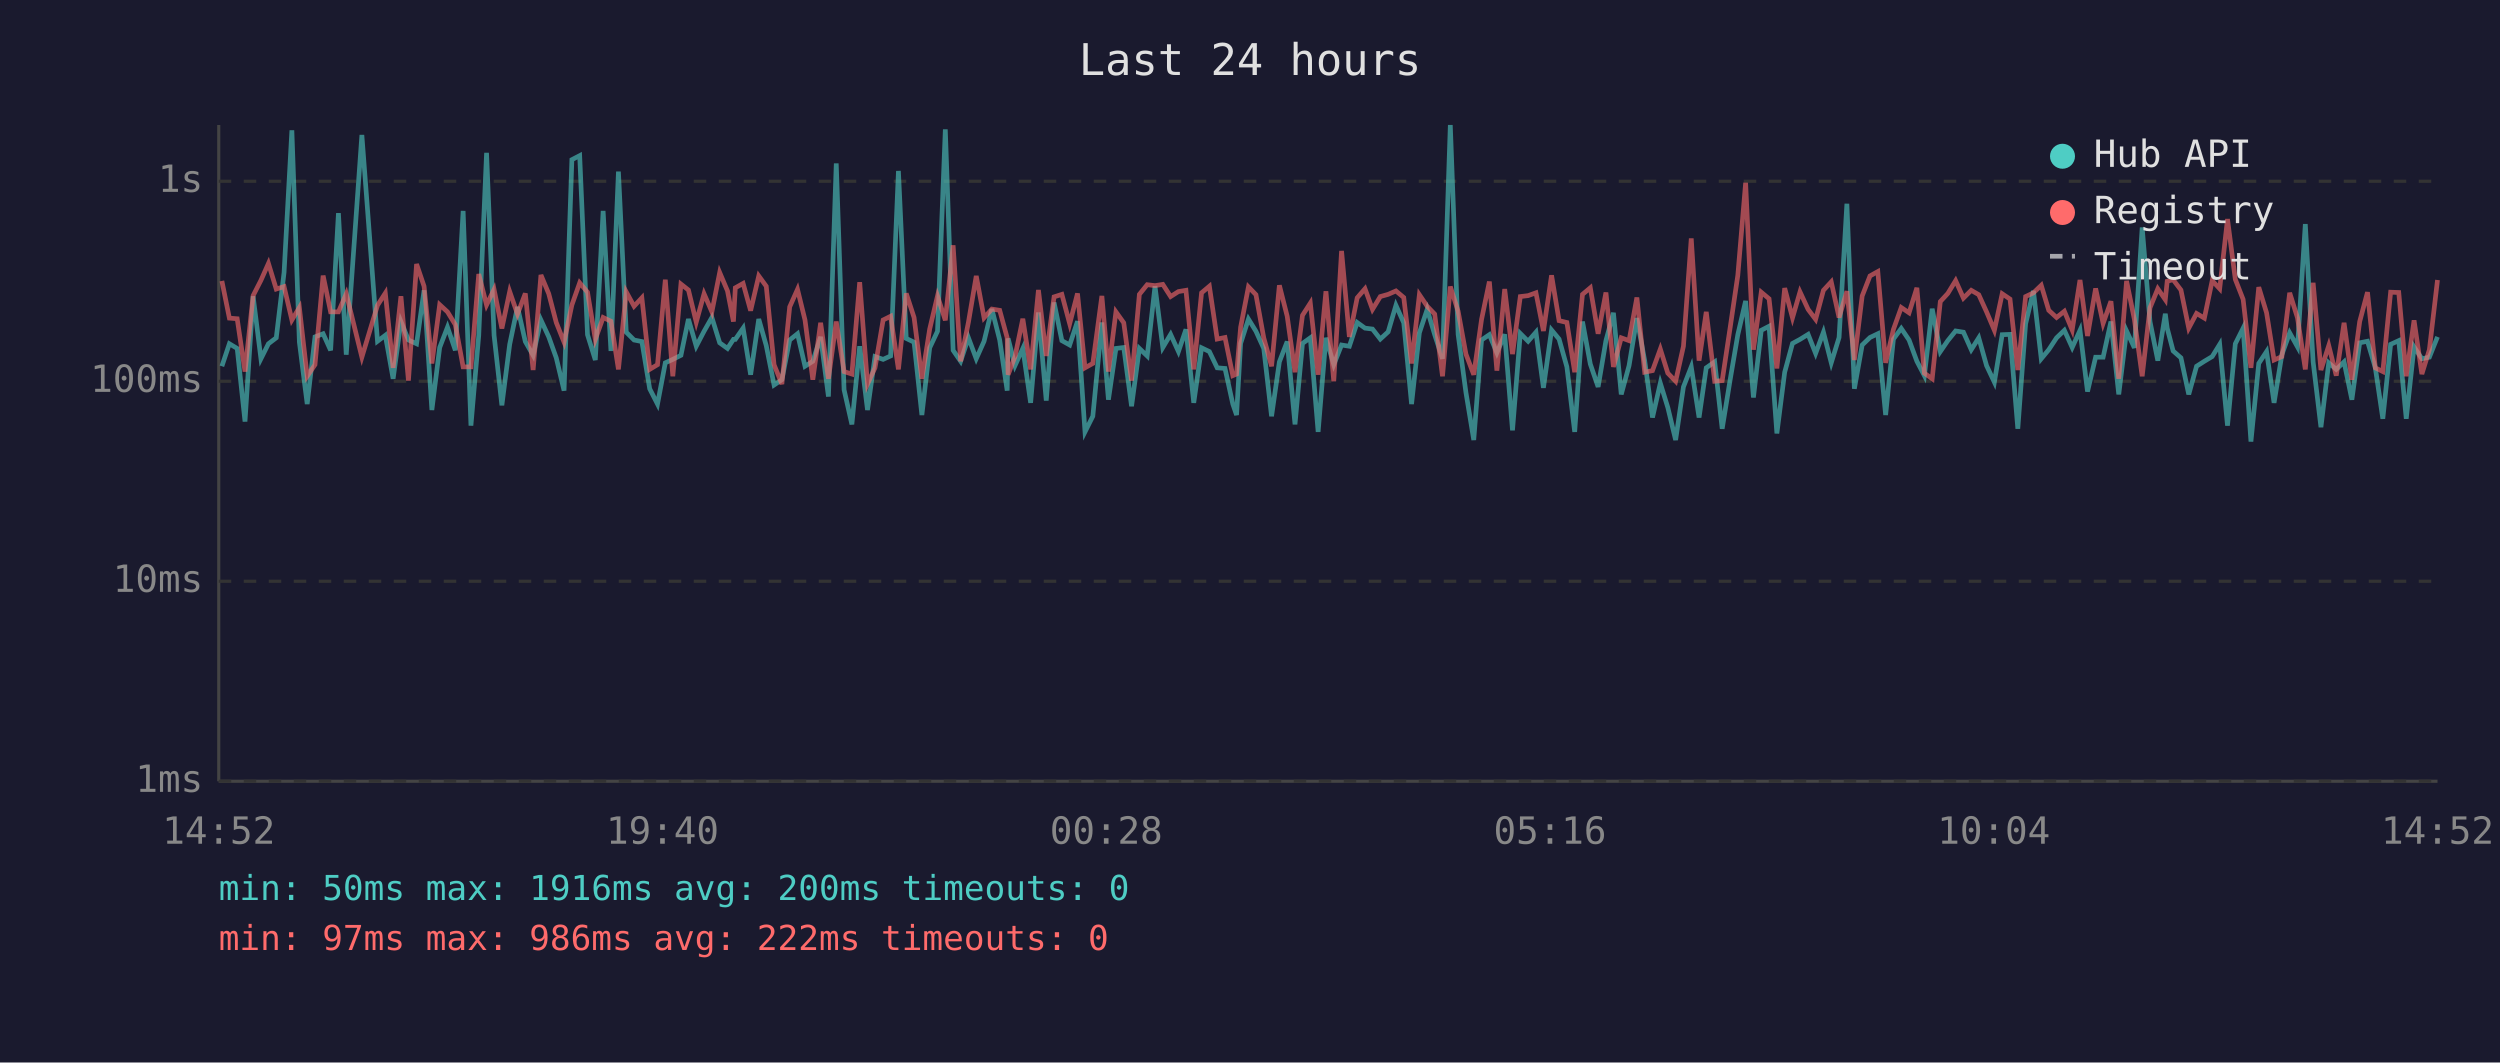
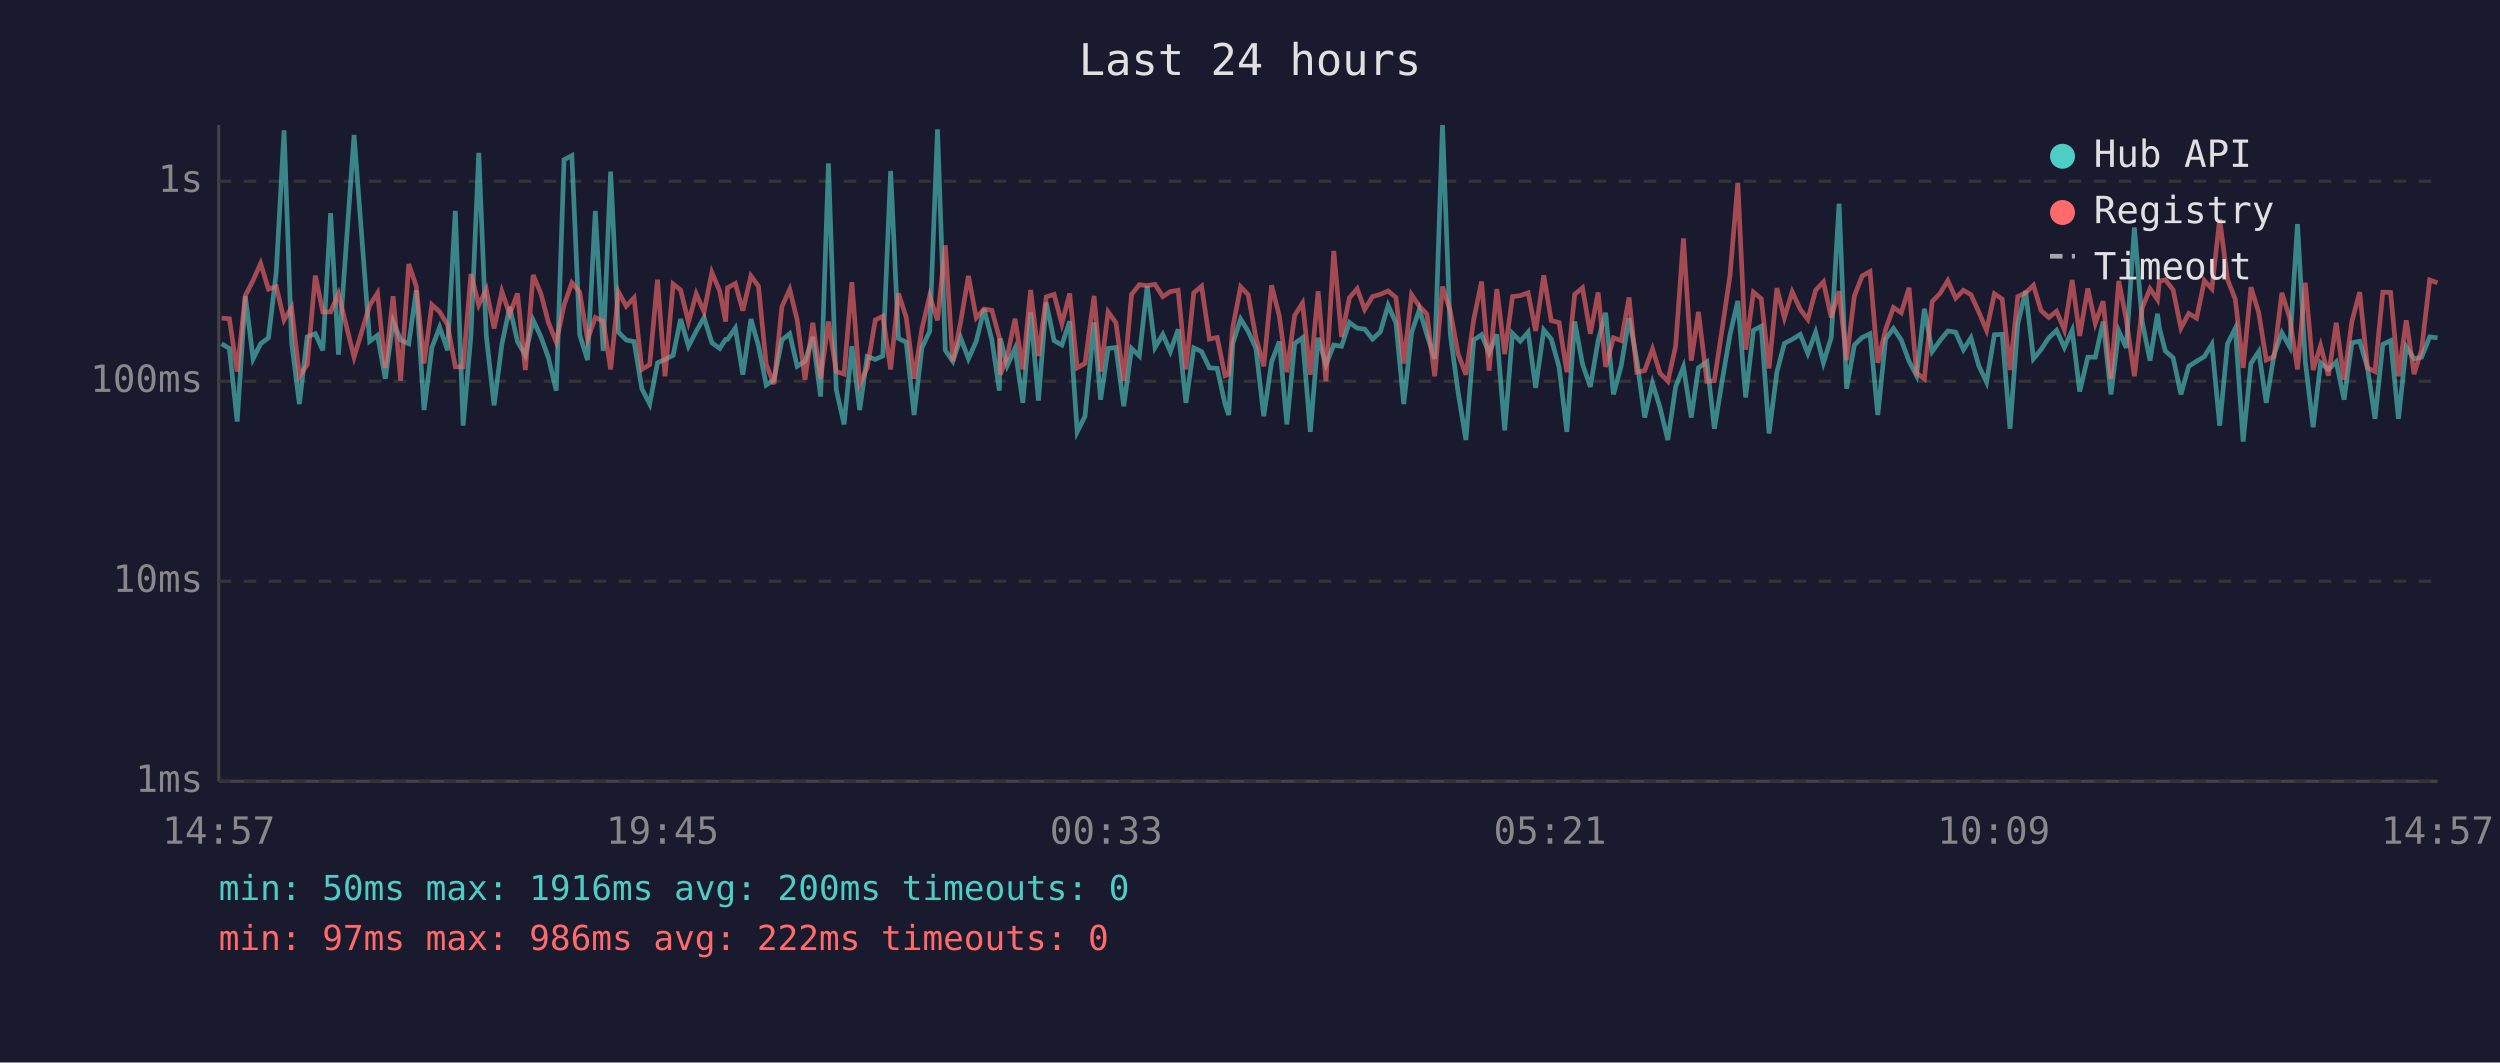
<svg xmlns="http://www.w3.org/2000/svg" viewBox="0 0 800 340" font-family="monospace" font-size="12">
  <rect width="800" height="340" fill="#1a1a2e" />
  <text x="400" y="24" fill="#e0e0e0" font-size="14" text-anchor="middle">Last 24 hours</text>
  <line x1="70" y1="40" x2="70" y2="250" stroke="#444" stroke-width="1" />
  <line x1="70" y1="250" x2="780" y2="250" stroke="#444" stroke-width="1" />
  <line x1="70" y1="250" x2="780" y2="250" stroke="#333" stroke-width="1" stroke-dasharray="4" />
  <text x="65" y="250" fill="#888" text-anchor="end" dominant-baseline="middle">1ms</text>
  <line x1="70" y1="186" x2="780" y2="186" stroke="#333" stroke-width="1" stroke-dasharray="4" />
  <text x="65" y="186" fill="#888" text-anchor="end" dominant-baseline="middle">10ms</text>
  <line x1="70" y1="122" x2="780" y2="122" stroke="#333" stroke-width="1" stroke-dasharray="4" />
  <text x="65" y="122" fill="#888" text-anchor="end" dominant-baseline="middle">100ms</text>
  <line x1="70" y1="58" x2="780" y2="58" stroke="#333" stroke-width="1" stroke-dasharray="4" />
  <text x="65" y="58" fill="#888" text-anchor="end" dominant-baseline="middle">1s</text>
-   <text x="70" y="270" fill="#888" text-anchor="middle">14:52</text>
-   <text x="212" y="270" fill="#888" text-anchor="middle">19:40</text>
-   <text x="354" y="270" fill="#888" text-anchor="middle">00:28</text>
-   <text x="496" y="270" fill="#888" text-anchor="middle">05:16</text>
-   <text x="638" y="270" fill="#888" text-anchor="middle">10:04</text>
-   <text x="780" y="270" fill="#888" text-anchor="middle">14:52</text>
-   <polyline points="71.0,117.2 73.4,110.0 75.9,111.5 78.4,134.9 81.0,94.8 83.5,114.8 85.9,110.0 88.4,108.1 90.9,87.2 93.4,41.7 95.8,109.5 98.3,129.3 100.8,107.8 103.4,106.8 105.8,112.1 108.3,68.2 110.8,113.5 115.8,43.2 120.8,109.2 123.3,107.3 125.8,121.2 128.3,102.9 130.7,108.8 133.3,110.0 135.7,92.9 138.2,131.2 140.7,111.2 143.2,104.7 145.7,112.1 148.2,67.5 150.7,136.2 153.2,107.3 155.7,48.9 158.1,107.3 160.6,129.7 163.1,110.2 165.6,98.2 168.1,109.3 170.6,113.7 173.1,102.4 175.6,107.8 178.0,114.5 180.5,125.0 183.0,51.1 185.5,49.8 188.0,107.1 190.5,115.2 193.0,67.5 195.5,112.3 197.9,54.9 200.4,106.3 202.9,108.8 205.4,109.3 207.9,124.4 210.4,129.3 212.9,116.1 215.3,115.0 217.9,113.7 220.3,102.1 222.8,110.8 225.3,106.0 227.8,101.6 230.3,109.7 232.8,111.5 234.7,108.6 235.3,108.6 237.8,105.0 240.2,119.9 242.8,102.1 245.2,110.6 247.7,123.2 250.2,121.5 252.7,108.8 255.2,106.8 257.6,117.2 260.1,115.6 262.6,107.8 265.1,126.9 267.6,52.3 270.1,124.7 272.6,135.8 275.1,110.8 277.6,131.2 280.0,114.1 282.6,115.0 285.0,113.9 287.5,54.7 290.0,108.3 292.5,109.5 295.0,132.8 297.5,111.3 300.0,106.0 302.5,41.4 305.0,112.1 307.4,115.6 309.9,108.1 312.4,114.8 314.9,109.2 317.4,98.9 319.9,108.8 322.3,125.0 322.6,108.3 324.8,117.0 327.3,111.5 329.8,128.9 332.3,100.0 334.8,128.2 337.3,96.8 339.8,109.0 342.3,110.4 344.8,102.8 347.2,138.2 349.7,133.2 352.6,103.2 354.7,127.9 357.1,111.5 359.6,111.2 362.1,130.0 364.6,111.5 367.1,113.9 369.6,91.6 372.1,111.2 374.6,107.0 377.1,112.5 379.5,105.4 382.0,128.9 384.5,111.3 387.0,112.5 389.5,117.7 392.0,117.9 394.5,129.3 395.7,132.8 397.0,109.9 399.5,102.1 401.9,106.0 404.4,111.5 406.9,133.2 409.4,115.8 411.9,109.3 414.4,135.8 416.8,109.9 419.3,108.1 421.8,138.2 424.3,108.1 426.8,116.7 429.3,110.4 431.8,110.8 434.3,103.2 436.8,105.0 439.2,105.3 441.7,108.5 444.2,106.2 446.7,97.7 449.2,103.3 451.7,129.3 454.2,106.5 456.7,99.0 459.1,107.1 461.6,114.8 464.1,40.0 466.6,107.0 469.1,125.6 471.6,140.8 474.1,108.8 476.6,107.1 479.0,112.9 481.5,107.0 484.0,137.7 486.5,106.7 489.0,109.2 491.5,106.3 493.9,124.1 496.5,105.6 498.9,108.5 501.4,117.4 503.9,138.2 506.4,102.9 508.9,116.5 511.4,123.8 513.9,109.0 516.3,100.1 518.8,126.2 521.3,117.0 523.8,101.8 526.3,115.4 528.8,133.6 531.3,122.6 533.7,130.4 536.2,140.8 538.7,123.8 541.2,117.4 543.7,133.6 546.0,117.7 548.7,115.8 551.1,137.2 553.7,121.2 556.1,107.1 558.6,96.3 561.1,127.2 563.6,105.7 566.1,104.4 568.6,138.7 571.1,119.1 573.6,109.9 576.0,108.6 578.6,107.0 581.0,113.1 583.5,106.3 586.0,116.1 588.5,108.0 591.0,65.2 593.4,124.4 595.9,110.4 598.4,108.0 600.9,106.8 603.4,132.8 605.9,108.5 608.4,105.1 610.9,108.8 613.4,115.6 615.8,120.2 618.3,98.8 620.9,112.5 623.3,109.0 625.8,105.9 628.3,106.3 630.8,111.9 633.2,108.1 635.7,117.0 638.2,122.3 640.7,107.1 643.2,107.0 645.7,137.2 648.2,103.6 650.7,93.1 653.2,114.8 655.6,111.9 658.1,108.1 660.6,105.7 663.1,111.2 665.6,105.7 668.0,125.3 670.6,114.3 673.0,114.3 675.5,102.9 678.0,126.2 680.5,105.9 683.0,111.3 685.5,72.8 688.0,102.9 690.5,115.4 692.9,100.4 693.5,105.0 695.4,112.3 697.9,114.5 700.4,126.2 702.9,117.2 705.4,115.6 707.9,114.1 710.3,110.2 712.8,136.2 715.3,110.0 717.8,105.0 720.3,141.3 722.8,116.3 725.3,112.5 727.7,128.9 730.2,113.5 732.7,106.5 735.2,111.0 737.7,71.7 740.2,115.8 742.7,136.7 745.2,116.1 747.6,118.2 750.1,115.8 752.6,127.9 755.1,109.7 757.6,109.2 760.1,117.7 762.5,134.0 765.0,110.2 767.6,109.0 770.0,134.0 772.5,111.0 775.0,114.8 777.4,114.3 780.0,107.8" fill="none" stroke="#4ecdc4" stroke-width="1.5" opacity="0.6" />
-   <polyline points="71.0,89.9 73.4,101.8 75.9,102.0 78.4,118.9 81.0,94.6 83.5,89.7 85.9,84.3 88.4,92.5 90.9,91.7 93.4,102.4 95.8,98.4 98.3,120.4 100.8,116.7 103.4,88.2 105.8,99.8 108.3,99.8 110.8,94.0 115.8,114.3 120.8,97.7 123.3,93.8 125.8,117.7 128.3,94.8 130.7,121.8 133.3,84.5 135.7,91.6 138.2,116.3 140.7,97.5 143.2,99.8 145.7,103.9 148.2,117.4 150.7,117.4 153.2,87.7 155.7,97.6 158.1,92.6 160.6,105.1 163.1,93.3 165.6,100.5 168.1,93.9 170.6,118.4 173.1,88.0 175.6,94.0 178.0,103.2 180.5,109.5 183.0,97.6 185.5,90.5 188.0,93.5 190.5,108.6 193.0,101.6 195.5,102.8 197.9,118.2 200.4,93.4 202.9,98.0 205.4,95.3 207.9,118.2 210.4,116.7 212.9,89.5 215.3,120.4 217.9,90.9 220.3,92.8 222.8,103.1 225.3,94.0 227.8,99.8 230.3,87.2 232.8,93.1 234.7,102.9 235.3,92.1 237.8,90.7 240.2,99.4 242.8,88.3 245.2,91.6 247.7,116.7 250.2,122.9 252.7,98.2 255.2,92.6 257.6,102.4 260.1,121.5 262.6,103.3 265.1,121.2 267.6,102.9 270.1,118.9 272.6,119.7 275.1,90.3 277.6,122.9 280.0,117.7 282.6,102.4 285.0,101.2 287.5,118.2 290.0,93.9 292.5,101.6 295.0,121.2 297.5,105.3 300.0,94.7 302.5,102.5 305.0,78.5 307.4,115.6 309.9,103.1 312.4,88.3 314.9,101.7 317.4,98.9 319.9,99.3 322.3,108.1 322.6,119.9 324.8,114.1 327.3,102.0 329.8,118.2 332.3,92.8 334.8,113.9 337.3,95.0 339.8,94.2 342.3,103.6 344.8,93.9 347.2,117.7 349.7,116.3 352.6,94.7 354.7,118.9 357.1,99.8 359.6,103.3 362.1,121.8 364.6,94.2 367.1,91.1 369.6,91.4 372.1,91.0 374.6,94.9 377.1,93.3 379.5,92.9 382.0,118.2 384.5,93.7 387.0,91.6 389.5,108.5 392.0,108.0 394.5,120.2 395.7,119.7 397.0,104.7 399.5,91.8 401.9,94.3 404.4,108.1 406.9,117.2 409.4,91.3 411.9,101.2 414.4,119.1 416.8,100.9 419.3,97.0 421.8,119.9 424.3,93.2 426.8,122.0 429.3,80.3 431.8,107.8 434.3,95.3 436.8,92.4 439.2,99.0 441.7,94.9 444.2,94.2 446.7,93.1 449.2,95.2 451.7,116.3 454.2,94.3 456.7,98.0 459.1,100.5 461.6,120.4 464.1,91.7 466.6,99.6 469.1,113.3 471.6,119.9 474.1,102.2 476.6,90.1 479.0,118.6 481.5,92.5 484.0,113.3 486.5,94.9 489.0,94.6 491.5,93.7 493.9,105.9 496.5,88.1 498.9,102.6 501.4,103.2 503.9,119.1 506.4,94.2 508.9,92.1 511.4,106.8 513.9,93.6 516.3,117.4 518.8,108.1 521.3,109.0 523.8,95.2 526.3,119.1 528.8,118.6 531.3,111.7 533.7,119.4 536.2,122.0 538.7,110.8 541.2,76.3 543.7,115.4 546.0,99.8 548.7,122.0 551.1,121.8 553.7,104.5 556.1,88.1 558.6,58.5 561.1,111.9 563.6,93.5 566.1,95.6 568.6,117.9 571.1,92.2 573.6,101.7 576.0,93.4 578.6,99.0 581.0,102.2 583.5,92.9 586.0,90.2 588.5,101.6 591.0,93.2 593.4,115.2 595.9,94.7 598.4,88.3 600.9,86.9 603.4,116.1 605.9,105.4 608.4,98.4 610.9,100.1 613.4,92.1 615.8,119.4 618.3,121.2 620.9,96.5 623.3,93.9 625.8,89.8 628.3,95.4 630.8,92.9 633.2,94.3 635.7,99.8 638.2,105.7 640.7,94.0 643.2,95.7 645.7,118.4 648.2,94.9 650.7,93.7 653.2,91.3 655.6,99.3 658.1,101.6 660.6,99.6 663.1,105.6 665.6,89.6 668.0,107.5 670.6,92.3 673.0,103.5 675.5,96.4 678.0,121.2 680.5,89.9 683.0,102.2 685.5,120.4 688.0,98.5 690.5,92.4 692.9,95.9 693.5,90.0 695.4,89.5 697.9,92.8 700.4,105.0 702.9,100.3 705.4,101.8 707.9,89.8 710.3,92.4 712.8,70.1 715.3,89.4 717.8,95.8 720.3,117.7 722.8,91.9 725.3,100.1 727.7,115.2 730.2,114.1 732.7,93.7 735.2,101.7 737.7,118.2 740.2,90.5 742.7,118.4 745.2,110.6 747.6,120.2 750.1,103.3 752.6,121.5 755.1,102.9 757.6,93.5 760.1,117.7 762.5,118.9 765.0,93.5 767.6,93.6 770.0,120.4 772.5,102.5 775.0,119.7 777.4,111.9 780.0,89.6" fill="none" stroke="#ff6b6b" stroke-width="1.5" opacity="0.6" />
+   <text x="70" y="270" fill="#888" text-anchor="middle">14:57</text>
+   <text x="212" y="270" fill="#888" text-anchor="middle">19:45</text>
+   <text x="354" y="270" fill="#888" text-anchor="middle">00:33</text>
+   <text x="496" y="270" fill="#888" text-anchor="middle">05:21</text>
+   <text x="638" y="270" fill="#888" text-anchor="middle">10:09</text>
+   <text x="780" y="270" fill="#888" text-anchor="middle">14:57</text>
+   <polyline points="70.9,110.0 73.4,111.5 75.9,134.9 78.5,94.8 81.0,114.8 83.4,110.0 85.9,108.1 88.4,87.2 90.9,41.7 93.3,109.5 95.8,129.3 98.3,107.8 100.9,106.8 103.3,112.1 105.8,68.2 108.3,113.5 113.3,43.2 118.3,109.2 120.8,107.3 123.3,121.2 125.8,102.9 128.2,108.8 130.8,110.0 133.2,92.9 135.7,131.2 138.2,111.2 140.7,104.7 143.2,112.1 145.7,67.5 148.2,136.2 150.7,107.3 153.2,48.9 155.6,107.3 158.1,129.7 160.6,110.2 163.1,98.2 165.6,109.3 168.1,113.7 170.6,102.4 173.1,107.8 175.5,114.5 178.0,125.0 180.5,51.1 183.0,49.8 185.5,107.1 188.0,115.2 190.5,67.5 193.0,112.3 195.4,54.9 197.9,106.3 200.4,108.8 202.9,109.3 205.4,124.4 207.9,129.3 210.4,116.1 212.8,115.0 215.4,113.7 217.8,102.1 220.3,110.8 222.8,106.0 225.3,101.6 227.8,109.7 230.3,111.5 232.2,108.6 232.8,108.6 235.3,105.0 237.7,119.9 240.3,102.1 242.7,110.6 245.2,123.2 247.7,121.5 250.2,108.8 252.7,106.8 255.1,117.2 257.6,115.6 260.1,107.8 262.6,126.9 265.1,52.3 267.6,124.7 270.1,135.8 272.6,110.8 275.1,131.2 277.5,114.1 280.1,115.0 282.5,113.9 285.0,54.7 287.5,108.3 290.0,109.5 292.5,132.8 295.0,111.3 297.5,106.0 300.0,41.4 302.5,112.1 304.9,115.6 307.4,108.1 309.9,114.8 312.4,109.2 314.9,98.9 317.4,108.8 319.8,125.0 320.1,108.3 322.3,117.0 324.8,111.5 327.3,128.9 329.8,100.0 332.3,128.2 334.8,96.8 337.3,109.0 339.8,110.4 342.3,102.8 344.7,138.2 347.2,133.2 350.1,103.2 352.2,127.9 354.6,111.5 357.1,111.2 359.6,130.0 362.1,111.5 364.6,113.9 367.1,91.6 369.6,111.2 372.1,107.0 374.5,112.5 377.0,105.4 379.5,128.9 382.0,111.3 384.5,112.5 387.0,117.7 389.5,117.9 392.0,129.3 393.2,132.8 394.5,109.9 397.0,102.1 399.4,106.0 401.9,111.5 404.4,133.2 406.9,115.8 409.4,109.3 411.8,135.8 414.3,109.9 416.8,108.1 419.3,138.2 421.8,108.1 424.3,116.7 426.8,110.4 429.3,110.8 431.8,103.2 434.3,105.0 436.7,105.3 439.2,108.5 441.7,106.2 444.2,97.7 446.7,103.3 449.2,129.3 451.7,106.5 454.2,99.0 456.6,107.1 459.1,114.8 461.6,40.0 464.1,107.0 466.6,125.6 469.1,140.8 471.6,108.8 474.1,107.1 476.5,112.9 479.0,107.0 481.5,137.7 484.0,106.7 486.5,109.2 489.0,106.3 491.4,124.1 494.0,105.6 496.4,108.5 498.9,117.4 501.4,138.2 503.9,102.9 506.4,116.5 508.9,123.8 511.4,109.0 513.8,100.1 516.3,126.2 518.8,117.0 521.3,101.8 523.8,115.4 526.3,133.6 528.8,122.6 531.2,130.4 533.7,140.8 536.2,123.8 538.7,117.4 541.2,133.6 543.5,117.7 546.2,115.8 548.6,137.2 551.2,121.2 553.6,107.1 556.1,96.3 558.6,127.2 561.1,105.7 563.6,104.4 566.1,138.7 568.6,119.1 571.0,109.9 573.5,108.6 576.1,107.0 578.5,113.1 581.0,106.3 583.5,116.1 586.0,108.0 588.5,65.2 590.9,124.4 593.4,110.4 595.9,108.0 598.4,106.8 600.9,132.8 603.4,108.5 605.9,105.1 608.4,108.8 610.9,115.6 613.3,120.2 615.8,98.8 618.3,112.5 620.8,109.0 623.3,105.9 625.8,106.3 628.3,111.9 630.7,108.1 633.2,117.0 635.7,122.3 638.2,107.1 640.7,107.0 643.2,137.2 645.7,103.6 648.2,93.1 650.7,114.8 653.1,111.9 655.6,108.1 658.1,105.7 660.6,111.2 663.1,105.7 665.5,125.3 668.1,114.3 670.5,114.3 673.0,102.9 675.5,126.2 678.0,105.9 680.4,111.3 683.0,72.8 685.5,102.9 688.0,115.4 690.4,100.4 691.0,105.0 692.9,112.3 695.4,114.5 697.9,126.2 700.4,117.2 702.9,115.6 705.4,114.1 707.8,110.2 710.3,136.2 712.8,110.0 715.3,105.0 717.8,141.3 720.3,116.3 722.8,112.5 725.2,128.9 727.7,113.5 730.2,106.5 732.7,111.0 735.2,71.7 737.7,115.8 740.2,136.7 742.6,116.1 745.1,118.2 747.6,115.8 750.1,127.9 752.6,109.7 755.1,109.2 757.6,117.7 760.0,134.0 762.5,110.2 765.0,109.0 767.5,134.0 770.0,111.0 772.5,114.8 774.9,114.3 777.5,107.8 780.0,108.1" fill="none" stroke="#4ecdc4" stroke-width="1.5" opacity="0.6" />
+   <polyline points="70.9,101.8 73.4,102.0 75.9,118.9 78.5,94.6 81.0,89.7 83.4,84.3 85.9,92.5 88.4,91.7 90.9,102.4 93.3,98.4 95.8,120.4 98.3,116.7 100.9,88.2 103.3,99.8 105.8,99.8 108.3,94.0 113.3,114.3 118.3,97.7 120.8,93.8 123.3,117.7 125.8,94.8 128.2,121.8 130.8,84.5 133.2,91.6 135.7,116.3 138.2,97.5 140.7,99.8 143.2,103.9 145.7,117.4 148.2,117.4 150.7,87.7 153.2,97.6 155.6,92.6 158.1,105.1 160.6,93.3 163.1,100.5 165.6,93.9 168.1,118.4 170.6,88.0 173.1,94.0 175.5,103.2 178.0,109.5 180.5,97.6 183.0,90.5 185.5,93.5 188.0,108.6 190.5,101.6 193.0,102.8 195.4,118.2 197.9,93.4 200.4,98.0 202.9,95.3 205.4,118.2 207.9,116.7 210.4,89.5 212.8,120.4 215.4,90.9 217.8,92.8 220.3,103.1 222.8,94.0 225.3,99.8 227.8,87.2 230.3,93.1 232.2,102.9 232.8,92.1 235.3,90.7 237.7,99.4 240.3,88.3 242.7,91.6 245.2,116.7 247.7,122.9 250.2,98.2 252.7,92.6 255.1,102.4 257.6,121.5 260.1,103.3 262.6,121.2 265.1,102.9 267.6,118.9 270.1,119.7 272.6,90.3 275.1,122.9 277.5,117.7 280.1,102.4 282.5,101.2 285.0,118.2 287.5,93.9 290.0,101.6 292.5,121.2 295.0,105.3 297.5,94.7 300.0,102.5 302.5,78.5 304.9,115.6 307.4,103.1 309.9,88.3 312.4,101.7 314.9,98.9 317.4,99.3 319.8,108.1 320.1,119.9 322.3,114.1 324.8,102.0 327.3,118.2 329.8,92.8 332.3,113.9 334.8,95.0 337.3,94.2 339.8,103.6 342.3,93.9 344.7,117.7 347.2,116.3 350.1,94.7 352.2,118.9 354.6,99.8 357.1,103.3 359.6,121.8 362.1,94.2 364.6,91.1 367.1,91.4 369.6,91.0 372.1,94.9 374.5,93.3 377.0,92.9 379.5,118.2 382.0,93.7 384.5,91.6 387.0,108.5 389.5,108.0 392.0,120.2 393.2,119.7 394.5,104.7 397.0,91.8 399.4,94.3 401.9,108.1 404.4,117.2 406.9,91.3 409.4,101.2 411.8,119.1 414.3,100.9 416.8,97.0 419.3,119.9 421.8,93.2 424.3,122.0 426.8,80.3 429.3,107.8 431.8,95.3 434.3,92.4 436.7,99.0 439.2,94.9 441.7,94.2 444.2,93.1 446.7,95.2 449.2,116.3 451.7,94.3 454.2,98.0 456.6,100.5 459.1,120.4 461.6,91.7 464.1,99.6 466.6,113.3 469.1,119.9 471.6,102.2 474.1,90.1 476.5,118.6 479.0,92.5 481.5,113.3 484.0,94.9 486.5,94.6 489.0,93.7 491.4,105.9 494.0,88.1 496.4,102.6 498.9,103.2 501.4,119.1 503.9,94.2 506.4,92.1 508.9,106.8 511.4,93.6 513.8,117.4 516.3,108.1 518.8,109.0 521.3,95.2 523.8,119.1 526.3,118.6 528.8,111.7 531.2,119.4 533.7,122.0 536.2,110.8 538.7,76.3 541.2,115.4 543.5,99.8 546.2,122.0 548.6,121.8 551.2,104.5 553.6,88.1 556.1,58.5 558.6,111.9 561.1,93.5 563.6,95.6 566.1,117.9 568.6,92.2 571.0,101.7 573.5,93.4 576.1,99.0 578.5,102.2 581.0,92.9 583.5,90.2 586.0,101.6 588.5,93.2 590.9,115.2 593.4,94.7 595.9,88.3 598.4,86.9 600.9,116.1 603.4,105.4 605.9,98.4 608.4,100.1 610.9,92.1 613.3,119.4 615.8,121.2 618.3,96.5 620.8,93.9 623.3,89.8 625.8,95.4 628.3,92.9 630.7,94.3 633.2,99.8 635.7,105.7 638.2,94.0 640.7,95.7 643.2,118.4 645.7,94.9 648.2,93.7 650.7,91.3 653.1,99.3 655.6,101.6 658.1,99.6 660.6,105.6 663.1,89.6 665.5,107.5 668.1,92.3 670.5,103.5 673.0,96.4 675.5,121.2 678.0,89.9 680.4,102.2 683.0,120.4 685.5,98.5 688.0,92.4 690.4,95.9 691.0,90.0 692.9,89.5 695.4,92.8 697.9,105.0 700.4,100.3 702.9,101.8 705.4,89.8 707.8,92.4 710.3,70.1 712.8,89.4 715.3,95.8 717.8,117.7 720.3,91.9 722.8,100.1 725.2,115.2 727.7,114.1 730.2,93.7 732.7,101.7 735.2,118.2 737.7,90.5 740.2,118.4 742.6,110.6 745.1,120.2 747.6,103.3 750.1,121.5 752.6,102.9 755.1,93.5 757.6,117.7 760.0,118.9 762.5,93.5 765.0,93.6 767.5,120.4 770.0,102.5 772.5,119.7 774.9,111.9 777.5,89.6 780.0,90.5" fill="none" stroke="#ff6b6b" stroke-width="1.5" opacity="0.6" />
  <circle cx="660" cy="50" r="4" fill="#4ecdc4" />
  <text x="670" y="50" fill="#e0e0e0" dominant-baseline="middle">Hub API</text>
  <circle cx="660" cy="68" r="4" fill="#ff6b6b" />
  <text x="670" y="68" fill="#e0e0e0" dominant-baseline="middle">Registry</text>
  <line x1="656" y1="82" x2="664" y2="82" stroke="#e0e0e0" stroke-width="1.5" stroke-dasharray="4,3" opacity="0.7" />
  <text x="670" y="86" fill="#e0e0e0" dominant-baseline="middle">Timeout</text>
  <text x="70" y="288" fill="#4ecdc4" font-size="11">min: 50ms  max: 1916ms  avg: 200ms  timeouts: 0</text>
  <text x="70" y="304" fill="#ff6b6b" font-size="11">min: 97ms  max: 986ms  avg: 222ms  timeouts: 0</text>
</svg>
